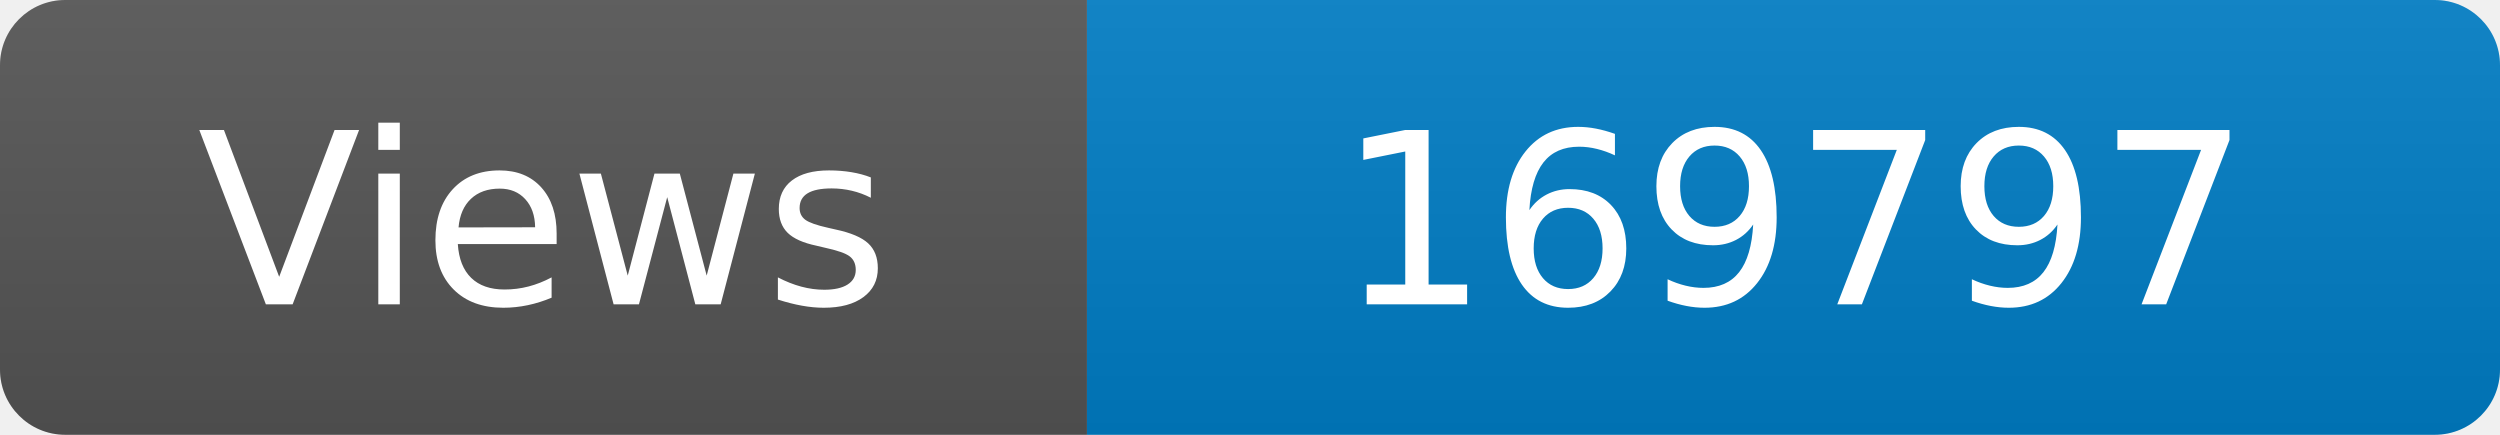
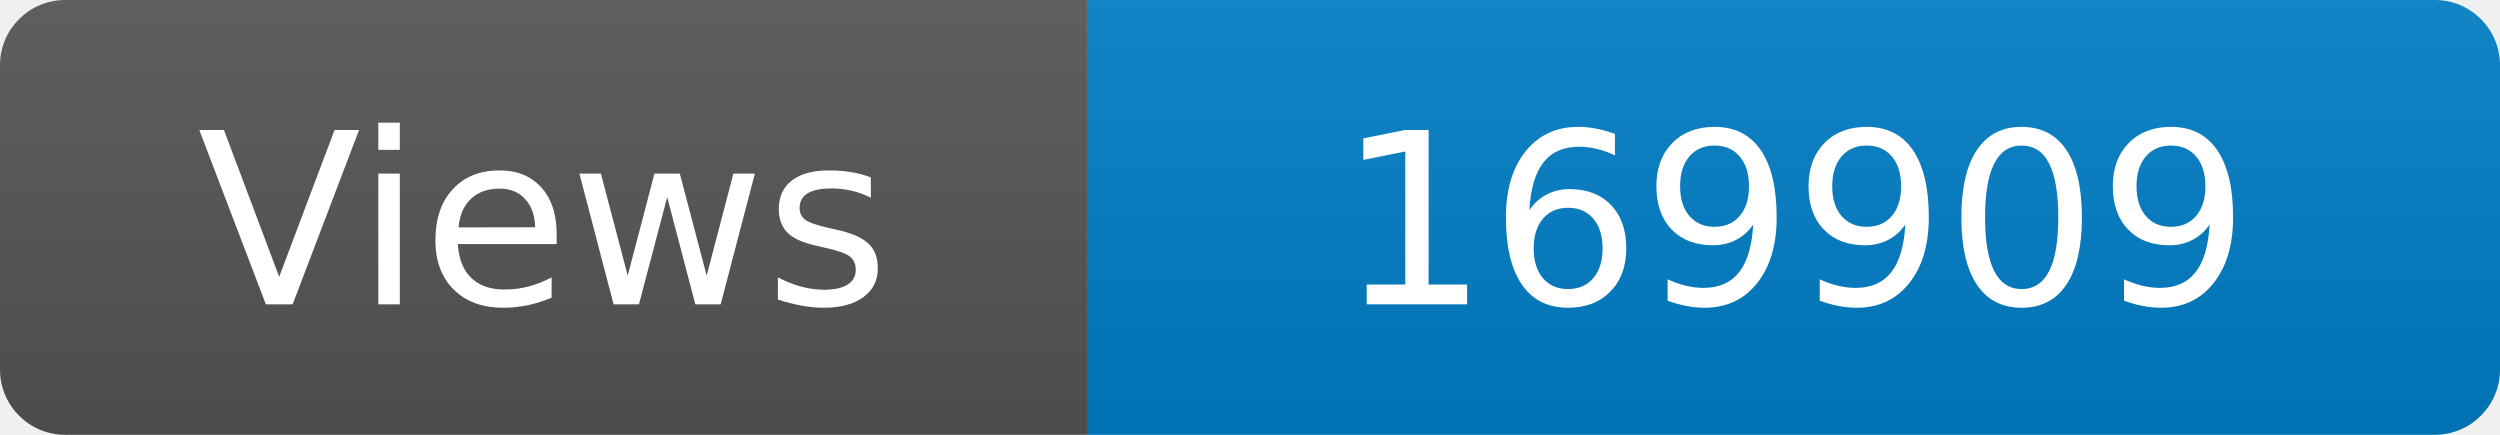
<svg xmlns="http://www.w3.org/2000/svg" width="115" height="20" role="img" aria-label="Maintained?: yes">
  <linearGradient id="s" x2="0" y2="100%">
    <stop offset="0" stop-color="#bbb" stop-opacity=".1" />
    <stop offset="1" stop-opacity=".1" />
  </linearGradient>
  <clipPath id="r">
    <rect width="115" height="20" rx="3" fill="#fff" />
  </clipPath>
  <g clip-path="url(#r)">
    <rect width="50" height="20" fill="#555" />
    <rect x="50" width="160" height="20" fill="#007ec6" />
    <rect width="115" height="20" fill="url(#s)" />
  </g>
  <g fill="#fff" text-anchor="middle" font-family="Verdana,Geneva,DejaVu Sans,sans-serif" font-size="110">
    <text x="250" y="140" transform="scale(.1)" fill="#fff">Views</text>
-     <text x="825" y="140" transform="scale(.1)" fill="#fff">169797</text>
+     <text x="825" y="140" transform="scale(.1)" fill="#fff">169909</text>
  </g>
</svg>
